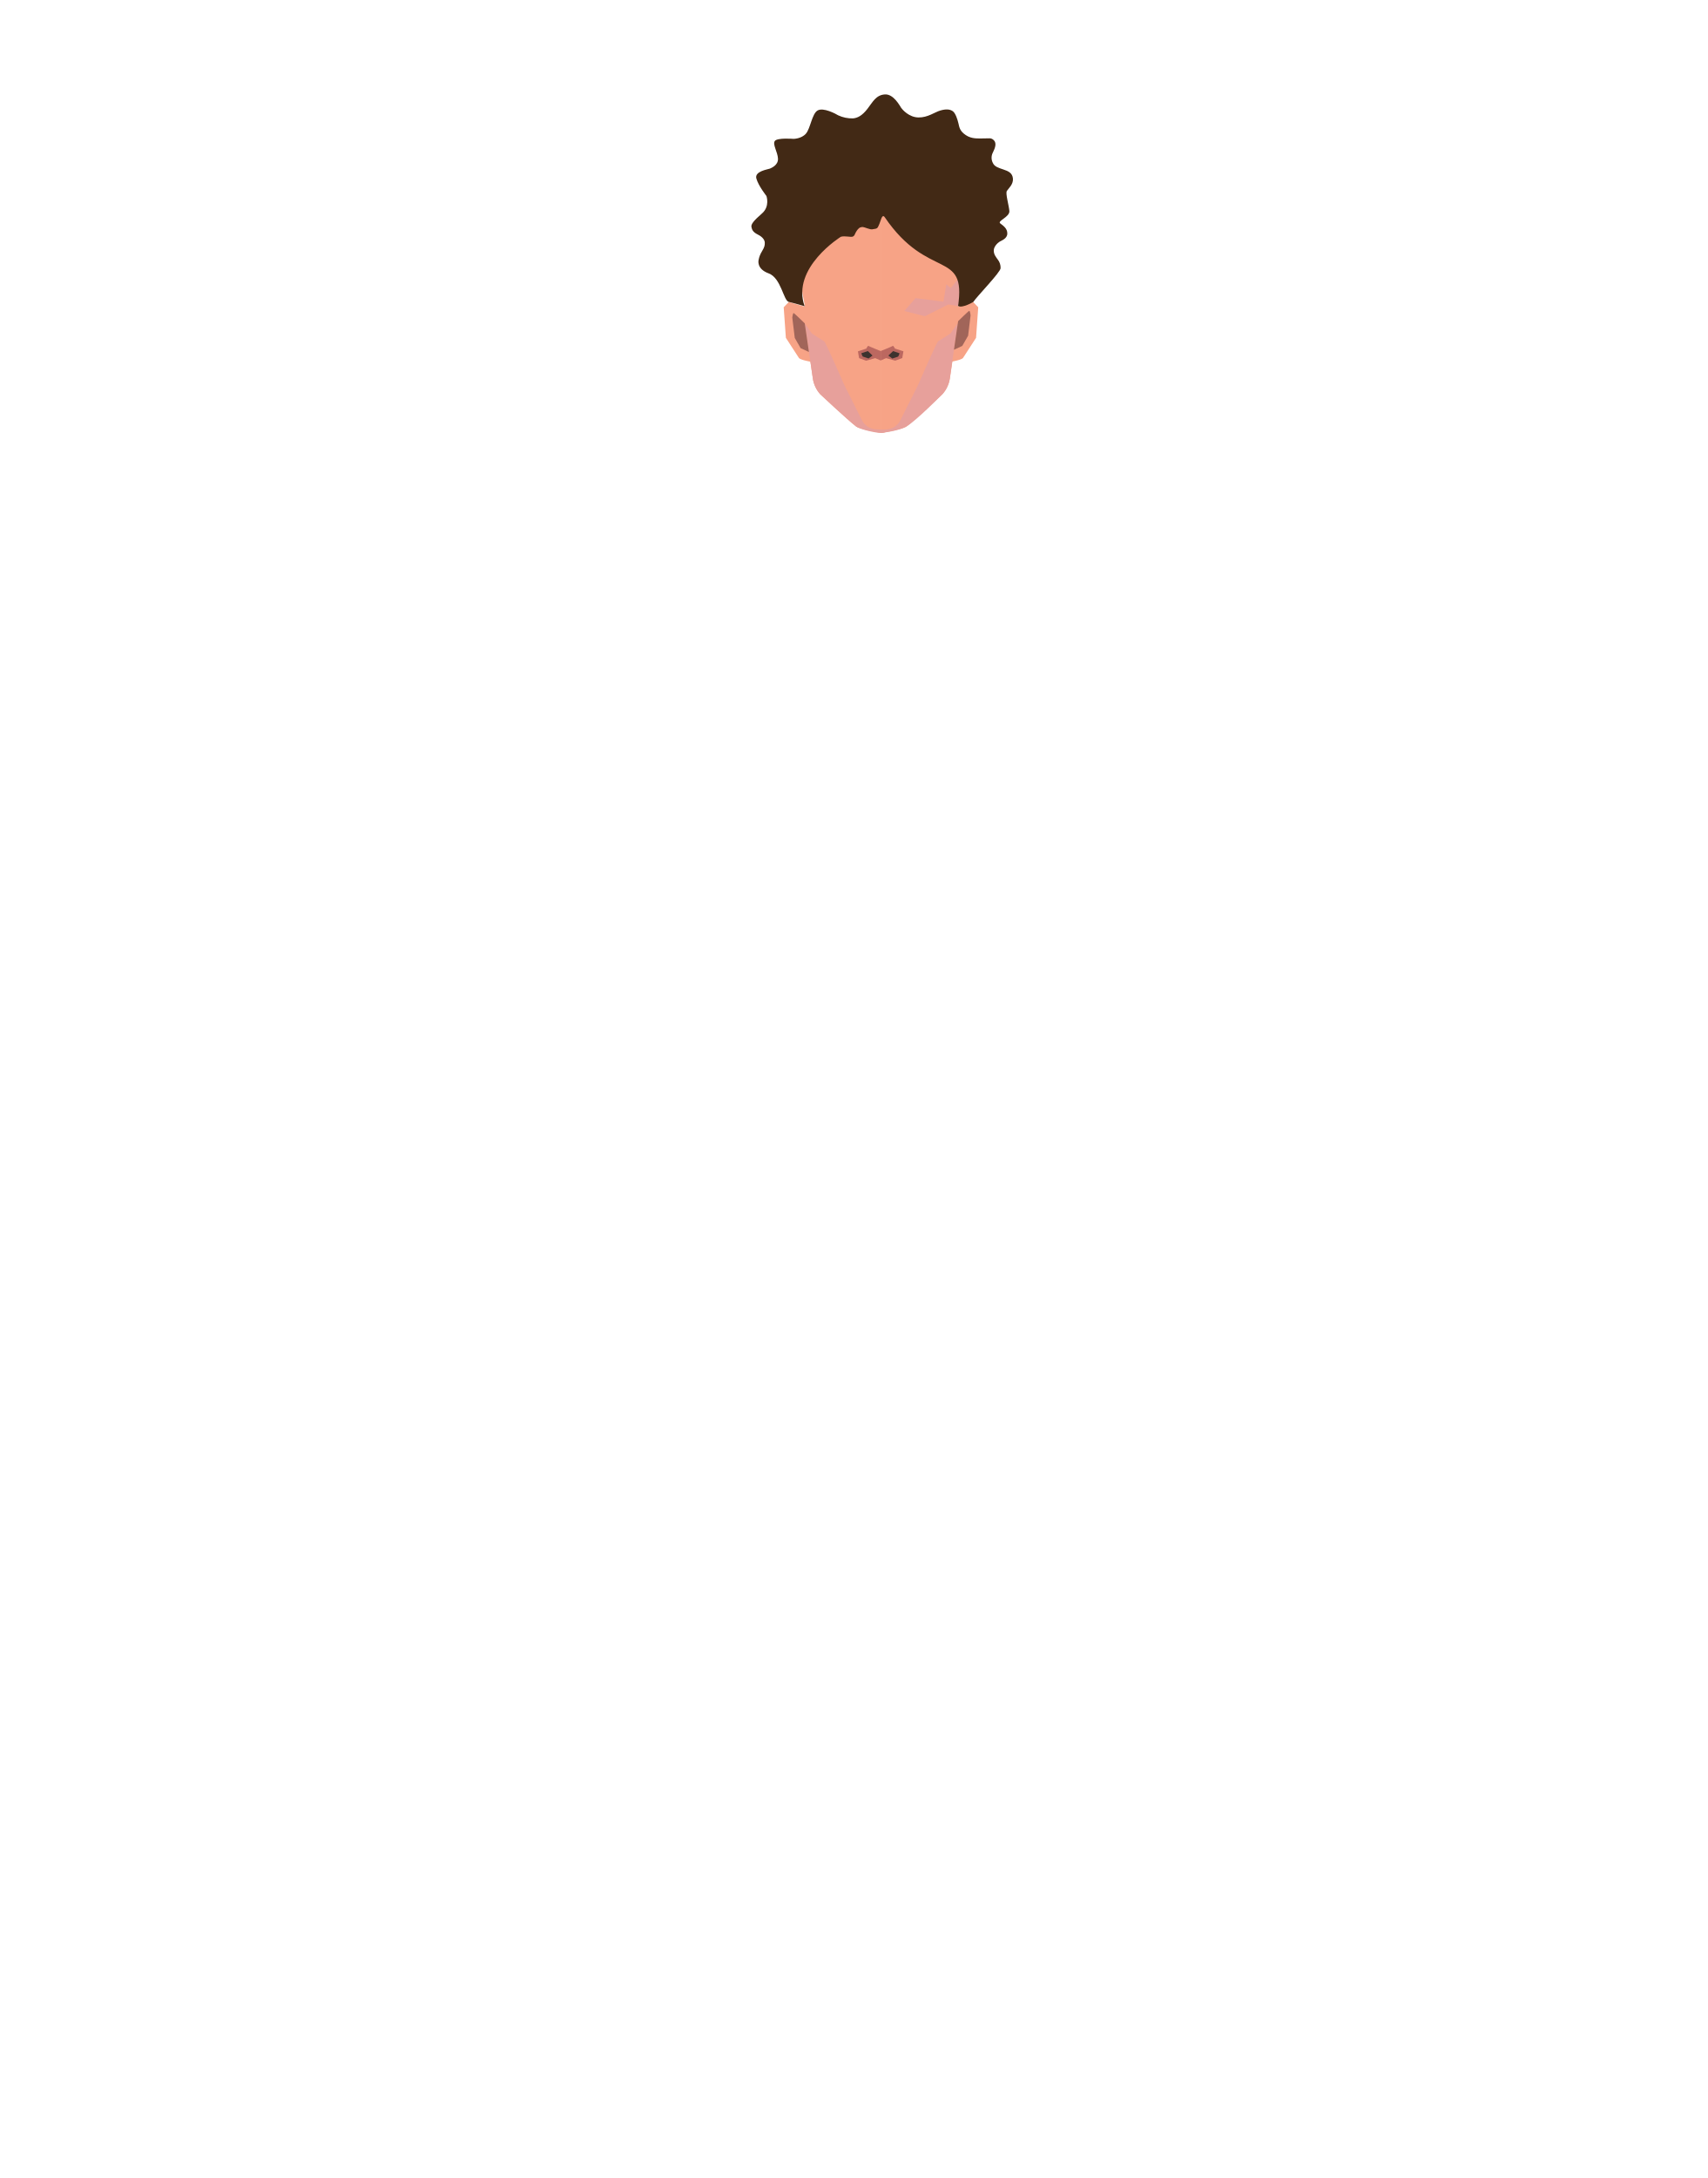
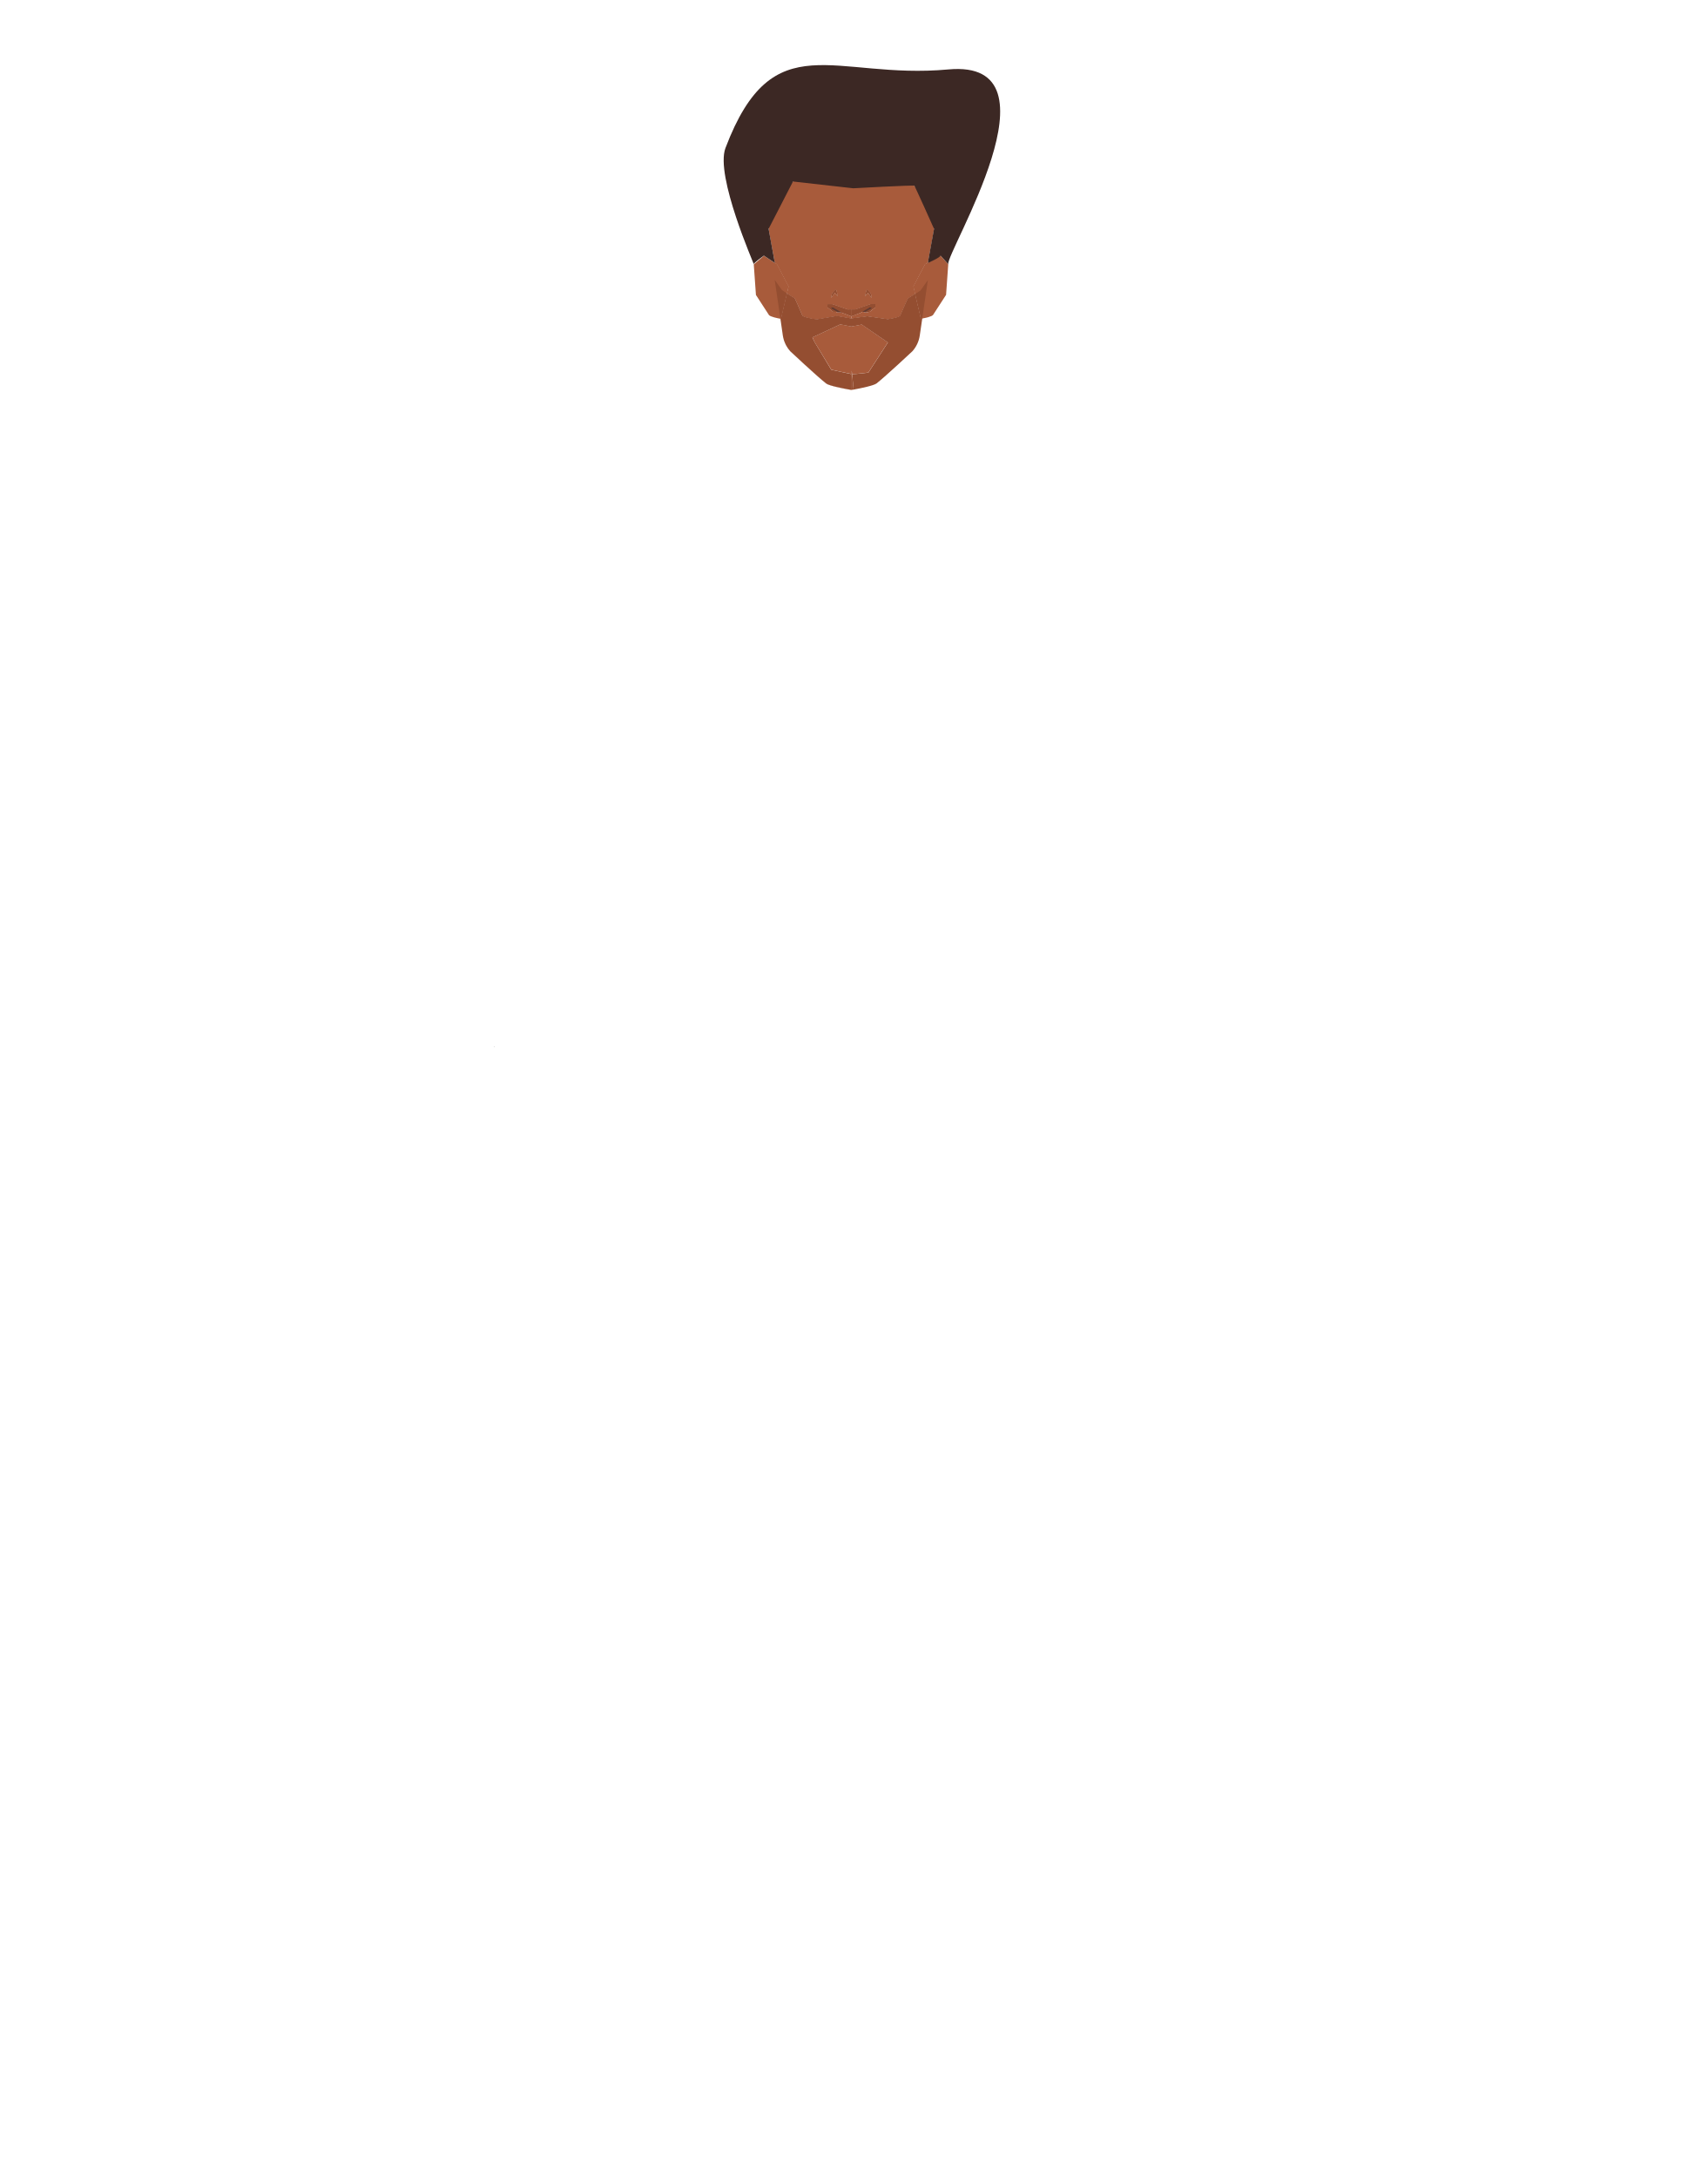
- <svg xmlns="http://www.w3.org/2000/svg" viewBox="0 0 788 1005.07">
+ <svg xmlns="http://www.w3.org/2000/svg" viewBox="0 0 788 1005">
  <defs>
-     <style>.cls-1{fill:#f7a386;}.cls-2{fill:#e7a09b;}.cls-3{fill:#bc6860;}.cls-4{fill:#3d332f;}.cls-5{fill:#a16559;}.cls-6{fill:#422915;}</style>
+     <style>.cls-1{fill:#a85b3b;}.cls-2{fill:#944e31;}.cls-3{fill:#613b32;}.cls-4{fill:#1a1818;}.cls-5{fill:#3c2824;}</style>
  </defs>
-   <g id="Calque_3" data-name="Calque 3">
-     <path class="cls-1" d="M372.44,141.79l-8.36-2.43-2.34,2.43,1,14.11s5.36,8.28,6,9.25,5.51,1.79,5.51,1.79L377.8,152Z" />
-     <path class="cls-1" d="M440.83,141.79l8.36-2.43,2.34,2.43-1,14.11s-5.35,8.28-6,9.25-5.52,1.79-5.52,1.79L435.48,152Z" />
-     <path class="cls-1" d="M406.84,93.13V199.79h-.1c-1.05-.17-10-1.71-11.61-3-4.37-3.44-16.54-14.87-16.54-14.87a13.85,13.85,0,0,1-3.4-7.27l-3.7-25.34-.16-1.08v-8s-2.7-14.33-2.7-14.8c0-.18.38-2.16.88-4.64a29.83,29.83,0,0,1,10.37-17.21l4.25-3.47a29.78,29.78,0,0,1,17-6.64l5.63-.36h.1Z" />
-     <path class="cls-1" d="M445,125.45c0,.47-2.7,14.8-2.7,14.8v8l-.13.89-3.72,25.53A14,14,0,0,1,435,181.9s-12.18,11.43-16.54,14.87c-1.31,1-7.26,2.22-10.14,2.75l-.57.1-.9.16h-.1V93.13h.1l5.63.36a29.75,29.75,0,0,1,17,6.64l4.26,3.47a29.78,29.78,0,0,1,10.37,17.21C444.56,123.29,445,125.27,445,125.45Z" />
-     <polygon class="cls-2" points="417.41 143.52 422.6 137.57 435.49 139.22 436.78 131.19 438.85 132.92 444.95 125.44 442.22 141.24 437.72 140.49 426.9 145.93 417.41 143.52" />
-     <path class="cls-2" d="M442.12,149.1l-3.72,25.53A14,14,0,0,1,435,181.9s-11.8,12-16.54,14.87c-3.45,2.11-11.44,3-11.61,3a2.07,2.07,0,0,1,1-1.5l1.55-.12a7.57,7.57,0,0,0,6.16-4.16l8.12-16.17s8.7-20,9.33-20.31,5.74-3.66,5.74-3.66Z" />
-     <path class="cls-2" d="M408.31,199.52a12.68,12.68,0,0,1-1.47.27c-3,0-10.06-1.73-11.71-3-4.37-3.44-16.54-14.87-16.54-14.87a13.85,13.85,0,0,1-3.4-7.27l-3.7-25.34,3.25,4.58s5.1,3.34,5.73,3.66,9.34,20.31,9.34,20.31l8.06,16.06a7.6,7.6,0,0,0,6.32,4.18l2.55.15h.1l1,0A3.61,3.61,0,0,1,408.31,199.52Z" />
-     <path class="cls-3" d="M406.5,162s-5.43-2.16-5.65-2.38-1,1.24-1,1.24L396,162.14l.54,3.13,3.24,1.19,4.22-1.19,2.49,1.07Z" />
-     <path class="cls-4" d="M402.74,164.08,400.58,162l-3,1s.43,1.46.75,1.57l2.59.86Z" />
-     <path class="cls-3" d="M406.5,162s5.39-2.16,5.61-2.38,1,1.24,1,1.24l3.89,1.25-.54,3.13-3.24,1.19L409,165.27l-2.49,1.07Z" />
-     <path class="cls-4" d="M410.05,164.08l2.16-2.05,3,1s-.43,1.46-.76,1.57l-2.59.86Z" />
-     <path class="cls-5" d="M440.32,161.4l1.93-13.19s4.74-4.67,5.12-4.76.63,2.05.63,2.05l-1.14,9.43-2.7,4.7Z" />
-     <path class="cls-5" d="M373.38,162.43l-1.92-13.2s-4.74-4.66-5.12-4.75-.64,2.05-.64,2.05l1.15,9.42,2.69,4.71Z" />
-     <path class="cls-6" d="M442.22,141.24c3.93-26.37-13.78-11.57-33.84-41-1.28-1.88-1.93,2-2.47,3.07s-.59,2.13-2,2.29-1.26.55-3.49-.2-2.18-.75-3.15-.51-1.76,1.45-2.31,2.44-.46,1.45-1.34,1.85-3.65-.48-5.5.08c0,0-23,14.27-16.74,32.06,0,0-4.56-1.39-7.28-2-2.48-.54-3.53-11.05-9.32-13.17s-4.62-6.22-4.62-6.22a11.09,11.09,0,0,1,1.51-3.88c1.29-2.15,1.34-2.85,1.34-4s-.84-2.64-3.23-3.82-2.73-2.4-2.94-3.58,1.09-2.87,4.87-6.14,2.06-8.07,2.06-8.07-3.74-4.72-4.66-8.1,5.58-4.21,6.25-4.53,3.87-1.53,3.74-4.6-2.64-6.65-1.43-8.19,8.57-.94,8.57-.94,3.65,0,5.75-2.4,2.78-9.21,5.42-10.71,8.36,1.54,9.49,2.25a15.12,15.12,0,0,0,6.85,1.41c2.14-.19,4.24-1.3,6.67-4.44s3.91-6.34,8-6.62,7,5.43,7.56,6.22,3.57,4.33,7.94,4.41,7.52-2.48,10.2-3.23,4.33-.55,5.63.32,2.23,3.89,2.65,5.66.58,3.51,3.4,5.4,5.67,1.49,8.19,1.53,3.48-.47,4.78.87.59,3.46-.42,5.51a5.21,5.21,0,0,0,0,5.07c.76,1.58,2.56,2.13,4.79,2.88s4.2,1.57,4.41,4.25-2.1,4.52-2.81,5.66.91,6.44,1.16,9.23-5.69,4.59-4.22,5.73,3.32,2.36,3.27,4.72-2.64,3.15-3.57,3.74-2.68,2.24-2.68,4.09,1.09,3.07,1.84,4.13a6,6,0,0,1,1.31,4c0,1.85-11.08,13.18-12.58,15.57,0,0-5,3-7,1.88" />
+   <g id="Calque_7" data-name="Calque 7">
+     <path class="cls-1" d="M363.92,132.16l-.76,3.23-2.75,11.69-.23,0h0c-1-.17-4.7-.89-5.28-1.73s-6-9.25-6-9.25l-1-14.11,4.68-4,4.91,3.26,1.11.74Z" />
+     <path class="cls-1" d="M437.66,121.94l-1,14.11s-5.36,8.27-6,9.25c-.53.77-3.7,1.44-5,1.68l-.54.1-2.71-11.47-.81-3.45L427,121.94l1.42-.8,5.64-3.2Z" />
+     <path class="cls-1" d="M430.2,101a29.79,29.79,0,0,0-10.38-17.21l-4.25-3.47a29.83,29.83,0,0,0-17-6.65L393,73.28h-.1l-5.63.35a29.83,29.83,0,0,0-17,6.65L366,83.75A29.78,29.78,0,0,0,355.64,101c-.5,2.48-.88,4.46-.88,4.63,0,.48,2.7,14.8,2.7,14.8v.81l1.11.74,5.35,10.22-.76,3.23c1.46.94,3.17,2,3.52,2.21s1.92,4,3.65,8c.39.89,5.68,1.66,5.68,1.66l1.27.08,9-1.52,6.55,1.16v-1.11l-4.13-1.56-.34-.19a16.5,16.5,0,0,1-2-.05l-.48-.23h-1.34l-2.62-2.08v-1.44h2.18l7.08,2.47h3.6l7.08-2.47H404v1.44l-2.62,2.08H401a.88.88,0,0,1-.18.1,8.89,8.89,0,0,1-1.49.13l-1.19-.27-.92.51L393,145.9V147l7.39-1,9.44,1.35s5.29-.78,5.68-1.66c1.73-3.95,3.44-7.89,3.65-8s1.88-1.15,3.28-2.06l-.81-3.45L427,121.94l1.42-.8v-.75s2.7-14.32,2.7-14.8C431.08,105.42,430.69,103.44,430.2,101Zm-44.85,34.1-1.69,2.25.13-.9a3.23,3.23,0,0,1,.94-1.85l1.11-1.1.87,3.13Zm15.24,0-1.36,1.53.87-3.13,1.11,1.1a3.23,3.23,0,0,1,.94,1.85l.13.9Z" />
+     <path class="cls-1" d="M386.71,136.59l-1.36-1.53-1.69,2.25.13-.9a3.23,3.23,0,0,1,.94-1.85l1.11-1.1Z" />
+     <path class="cls-1" d="M409.79,158l-9,13.91s-6.05.77-7.48.72c-.17-1.58-.3-2.23-.3-.15v.09h-.1c-1-.17-9.21-2-9.21-2L376,157.91,375,155.65l12.86-6,5.06,1,.1,0,4.74-.91Z" />
+     <path class="cls-1" d="M363.16,135.39l-2.75,11.69-.23,0-2.56-17.61,0-.22-.13-.86V121.2l1.11.74,5.35,10.22Z" />
+     <path class="cls-1" d="M393,142.78V147h-.1v-1.11l-4.13-1.56-.34-.19a16.5,16.5,0,0,1-2-.05l-.48-.23h-1.34l-2.62-2.08v-1.44h2.18l7.08,2.47Z" />
+     <path class="cls-1" d="M392.87,172.55h.1v7.38h-.1c-1.05-.18-10-1.71-11.61-3-4.37-3.44-16.54-14.86-16.54-14.86a13,13,0,0,1-1.79-2.53,14.07,14.07,0,0,0,1.76,2.45s12.18,11.42,16.55,14.87c1.31,1,7.26,2.22,10.13,2.74.12,0,.86.07,1.5.11Z" />
+     <polygon class="cls-1" points="392.97 73.27 392.97 73.28 392.92 73.27 392.97 73.27" />
+     <path class="cls-1" d="M402.28,137.31l-1.69-2.25-1.36,1.53.87-3.13,1.11,1.1a3.23,3.23,0,0,1,.94,1.85Z" />
+     <polygon class="cls-1" points="392.92 73.27 392.87 73.28 392.87 73.27 392.92 73.27" />
+     <path class="cls-1" d="M393.75,178.21a14.13,14.13,0,0,1,.12,1.55l-.9.16h-.1v-7.39h.1v-.09c0-2.08.13-1.43.3.15.15,1.37.31,3.44.43,5a.38.38,0,0,0,0,.1c0,.16,0,.31,0,.46S393.76,178.2,393.75,178.21Z" />
+     <path class="cls-1" d="M401.85,140.31H404v1.44l-2.62,2.08H401a.88.88,0,0,1-.18.1,8.89,8.89,0,0,1-1.49.13l-1.19-.27-.92.51L393,145.9V147h-.1v-4.19h1.9Z" />
+     <path class="cls-1" d="M428.38,121.14v7.21l-.13.9L425.66,147l-.54.1-2.71-11.47-.81-3.45L427,121.94Z" />
+     <path class="cls-2" d="M393.27,172.62a.78.78,0,0,1-.27,0l0,0v-.09C393,170.39,393.1,171,393.27,172.62Z" />
+     <path class="cls-2" d="M393.75,178.21a14.13,14.13,0,0,1,.12,1.55C393.86,179.64,393.81,179,393.75,178.21Z" />
+     <path class="cls-2" d="M428.25,129.25,425.66,147l-.54.1-2.71-11.47c1.29-.82,2.45-1.59,2.45-1.59Z" />
+     <path class="cls-3" d="M390.12,144.09l-1.72,0a16.5,16.5,0,0,1-2-.05l-.48-.23c-1-.5-3-1.63-3-1.63l.95-.86,4.93,2Z" />
+     <path class="cls-3" d="M402.86,142.2s-1.33,1.24-1.88,1.63a.88.88,0,0,1-.18.1,8.89,8.89,0,0,1-1.49.13l-1.19-.27-1.75-.4,4.92-2Z" />
+     <path class="cls-2" d="M402.28,137.31l-1.69-2.25-1.36,1.53.87-3.13,1.11,1.1a3.23,3.23,0,0,1,.94,1.85Z" />
+     <path class="cls-2" d="M404,140.31v1.44l-2.62,2.08h-2l1.6-.83,1.45-.8a5.08,5.08,0,0,0-.87-.44c0,.05-1.62,1-2.9,1.69l-.61.34-.92.51L393,145.9v-3.12h1.8l7.08-2.47Z" />
+     <path class="cls-2" d="M393,142.78v3.12l-.1,0-4.13-1.56-.34-.19-1.19-.66c-1.28-.73-2.9-1.64-2.9-1.69a5.08,5.08,0,0,0-.87.44l1.45.8,1.6.83h-2l-2.62-2.08v-1.44h2.18l7.08,2.47Z" />
+     <path class="cls-2" d="M386.71,136.59l-1.36-1.53-1.69,2.25.13-.9a3.23,3.23,0,0,1,.94-1.85l1.11-1.1Z" />
+     <path class="cls-2" d="M425.66,147l-1.14,7.79a13.92,13.92,0,0,1-3.4,7.28s-12.18,11.42-16.55,14.86c-1.3,1-7.25,2.22-10.13,2.75l-.57.1a14.13,14.13,0,0,0-.12-1.55s0,0,0,0,0-.3,0-.46a.38.38,0,0,1,0-.1c-.12-1.56-.28-3.63-.43-5,1.43,0,7.48-.72,7.48-.72l9-13.91-12.08-8.26-4.74.91-.1,0-5.06-1-12.86,6,1.07,2.26,7.64,12.66s8.18,1.81,9.21,2v7.14c-.64,0-1.38-.09-1.5-.11-2.87-.52-8.82-1.71-10.13-2.74-4.37-3.45-16.55-14.87-16.55-14.87a14.07,14.07,0,0,1-1.76-2.45c-.12-.22-.24-.44-.35-.67,0,0,0-.09-.07-.14-.19-.4-.36-.81-.52-1.23-.08-.24-.17-.48-.24-.72s-.19-.7-.27-1.06-.12-.62-.17-.93L360.18,147l.23,0,2.75-11.69c1.46.94,3.17,2,3.52,2.21s1.92,4,3.65,8c.39.89,5.68,1.66,5.68,1.66l1.27.08,9-1.52,6.55,1.16h.1l7.39-1,9.44,1.35s5.29-.78,5.68-1.66c1.73-3.95,3.44-7.89,3.65-8s1.88-1.15,3.28-2.06l2.71,11.47Z" />
+     <path class="cls-2" d="M360.41,147.08l-.23,0,1.13,7.73c.05.31.1.62.17.93-.08-.33-.14-.66-.19-1L360.17,147l-2.61-17.86,0,0,3.36,4.73s1,.68,2.21,1.45Z" />
+     <path class="cls-2" d="M393.87,179.76l-.9-.07h-.1v-7.14h.1l0,0c.13.29.48,3,.7,5a.38.38,0,0,0,0,.1c0,.16,0,.31,0,.46s0,0,0,0A14.13,14.13,0,0,1,393.87,179.76Z" />
+   </g>
+   <g id="Calque_1" data-name="Calque 1">
+     <polygon class="cls-4" points="228.06 482.88 227.96 482.92 227.96 482.82 228.06 482.88" />
+     <polygon points="228.16 482.82 228.16 482.92 228.06 482.88 228.16 482.82" />
+     <polygon class="cls-4" points="228.06 482.88 227.96 482.92 227.96 482.82 228.06 482.88" />
+     <polygon points="228.16 482.82 228.16 482.92 228.06 482.88 228.16 482.82" />
+     <path class="cls-5" d="M357.62,121.31l-2.87-15.72L366,83.75l27.82,3.13S421.61,85.33,422,85.7s9.1,19.89,9.1,19.89l-2.71,14.8v.92s6.05-2.77,5.65-3.37c-.3-.45,3.64,4,3.64,4-1.29-5.27,54.51-94.94,0-89.9-52.74,4.87-80.81-21.82-102.84,36.25-4.89,12.91,13.45,54,13.05,53.65s4.68-4,4.68-4Z" />
  </g>
</svg>
